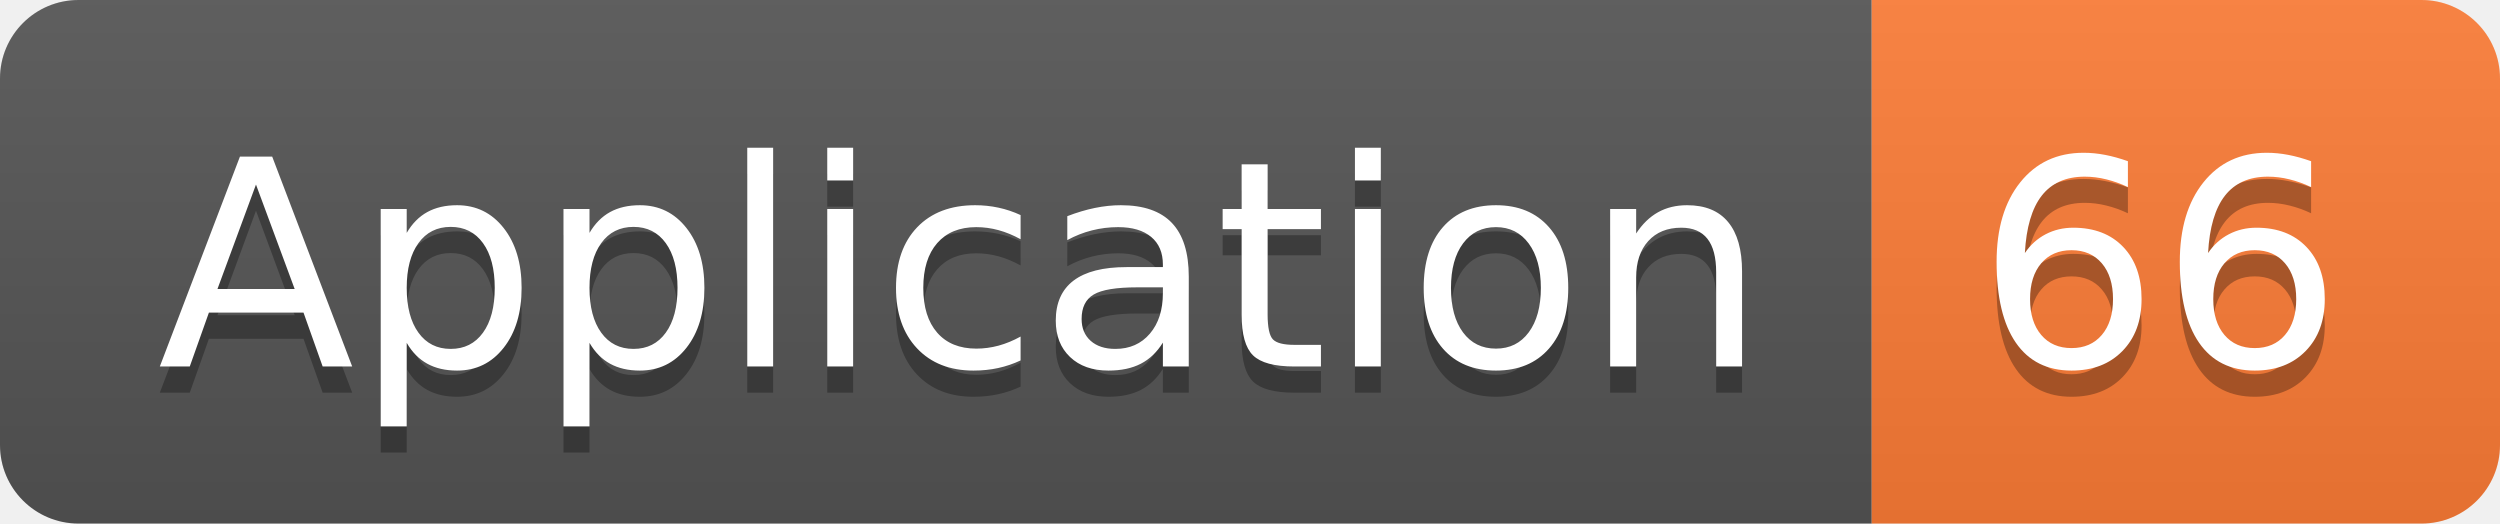
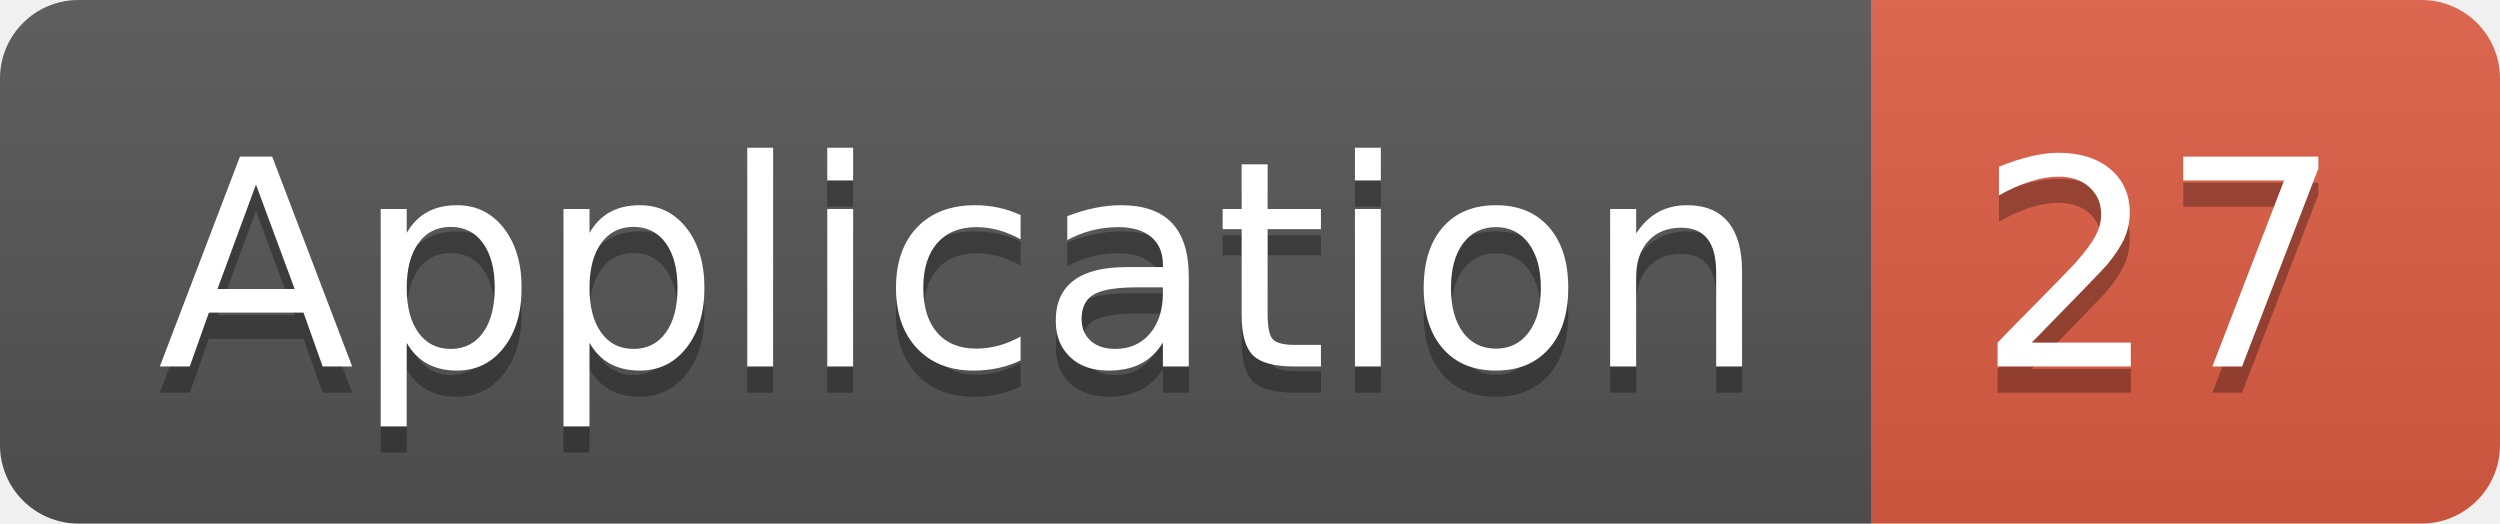
<svg xmlns="http://www.w3.org/2000/svg" width="95.5" height="20">
  <linearGradient id="smooth" x2="0" y2="100%">
    <stop offset="0" stop-color="#bbb" stop-opacity=".1" />
    <stop offset="1" stop-opacity=".1" />
  </linearGradient>
  <clipPath id="round">
    <rect width="95.5" height="20" rx="3" fill="#fff" />
  </clipPath>
  <g clip-path="url(#round)">
    <rect width="71.5" height="20" fill="#555" />
-     <rect x="71.5" width="24.0" height="20" fill="#fe7d37" />
+     <rect x="71.5" width="24.0" height="20" fill="#e05d44" />
    <rect width="95.5" height="20" fill="url(#smooth)" />
  </g>
  <g fill="#fff" text-anchor="middle" font-family="DejaVu Sans,Verdana,Geneva,sans-serif" font-size="110">
    <text x="367.5" y="150" fill="#010101" fill-opacity=".3" transform="scale(0.1)" textLength="615.0" lengthAdjust="spacing">Application</text>
    <text x="367.5" y="140" transform="scale(0.1)" textLength="615.0" lengthAdjust="spacing">Application</text>
-     <text x="825.0" y="150" fill="#010101" fill-opacity=".3" transform="scale(0.1)" textLength="140.0" lengthAdjust="spacing">66</text>
-     <text x="825.0" y="140" transform="scale(0.1)" textLength="140.0" lengthAdjust="spacing">66</text>
+     <text x="825.0" y="150" fill="#010101" fill-opacity=".3" transform="scale(0.1)" textLength="140.0" lengthAdjust="spacing">27</text>
+     <text x="825.0" y="140" transform="scale(0.1)" textLength="140.0" lengthAdjust="spacing">27</text>
  </g>
</svg>
